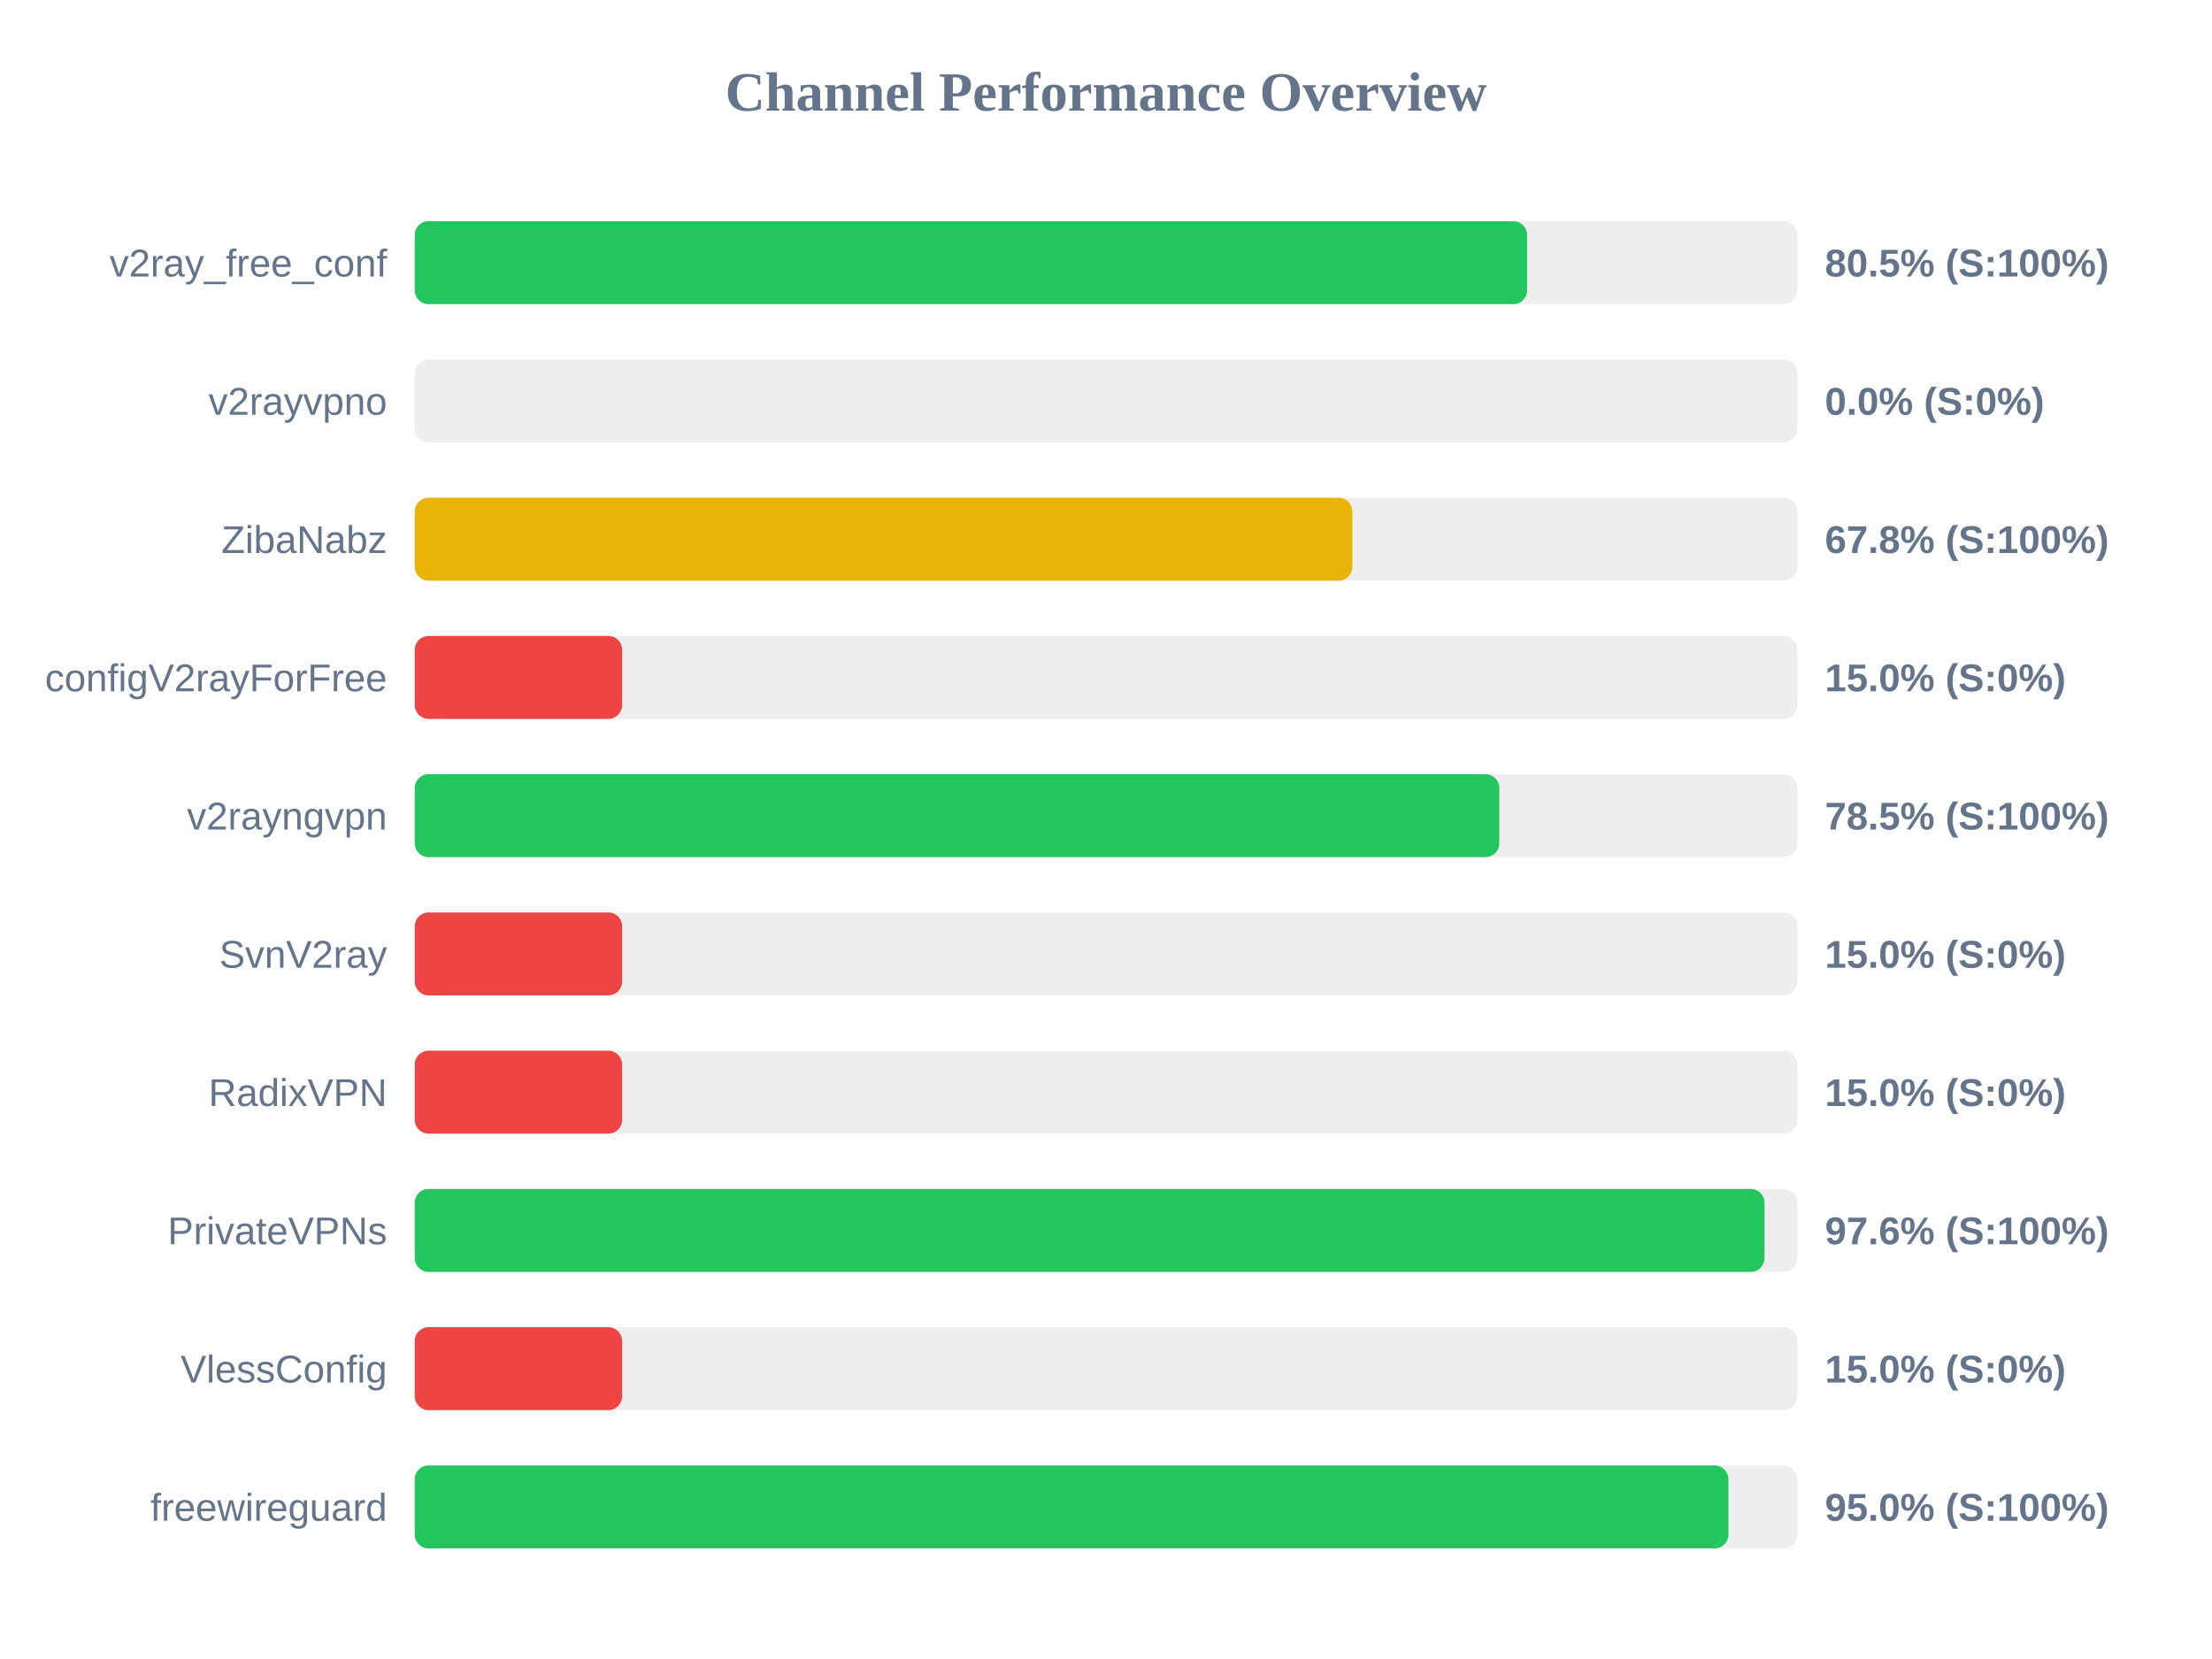
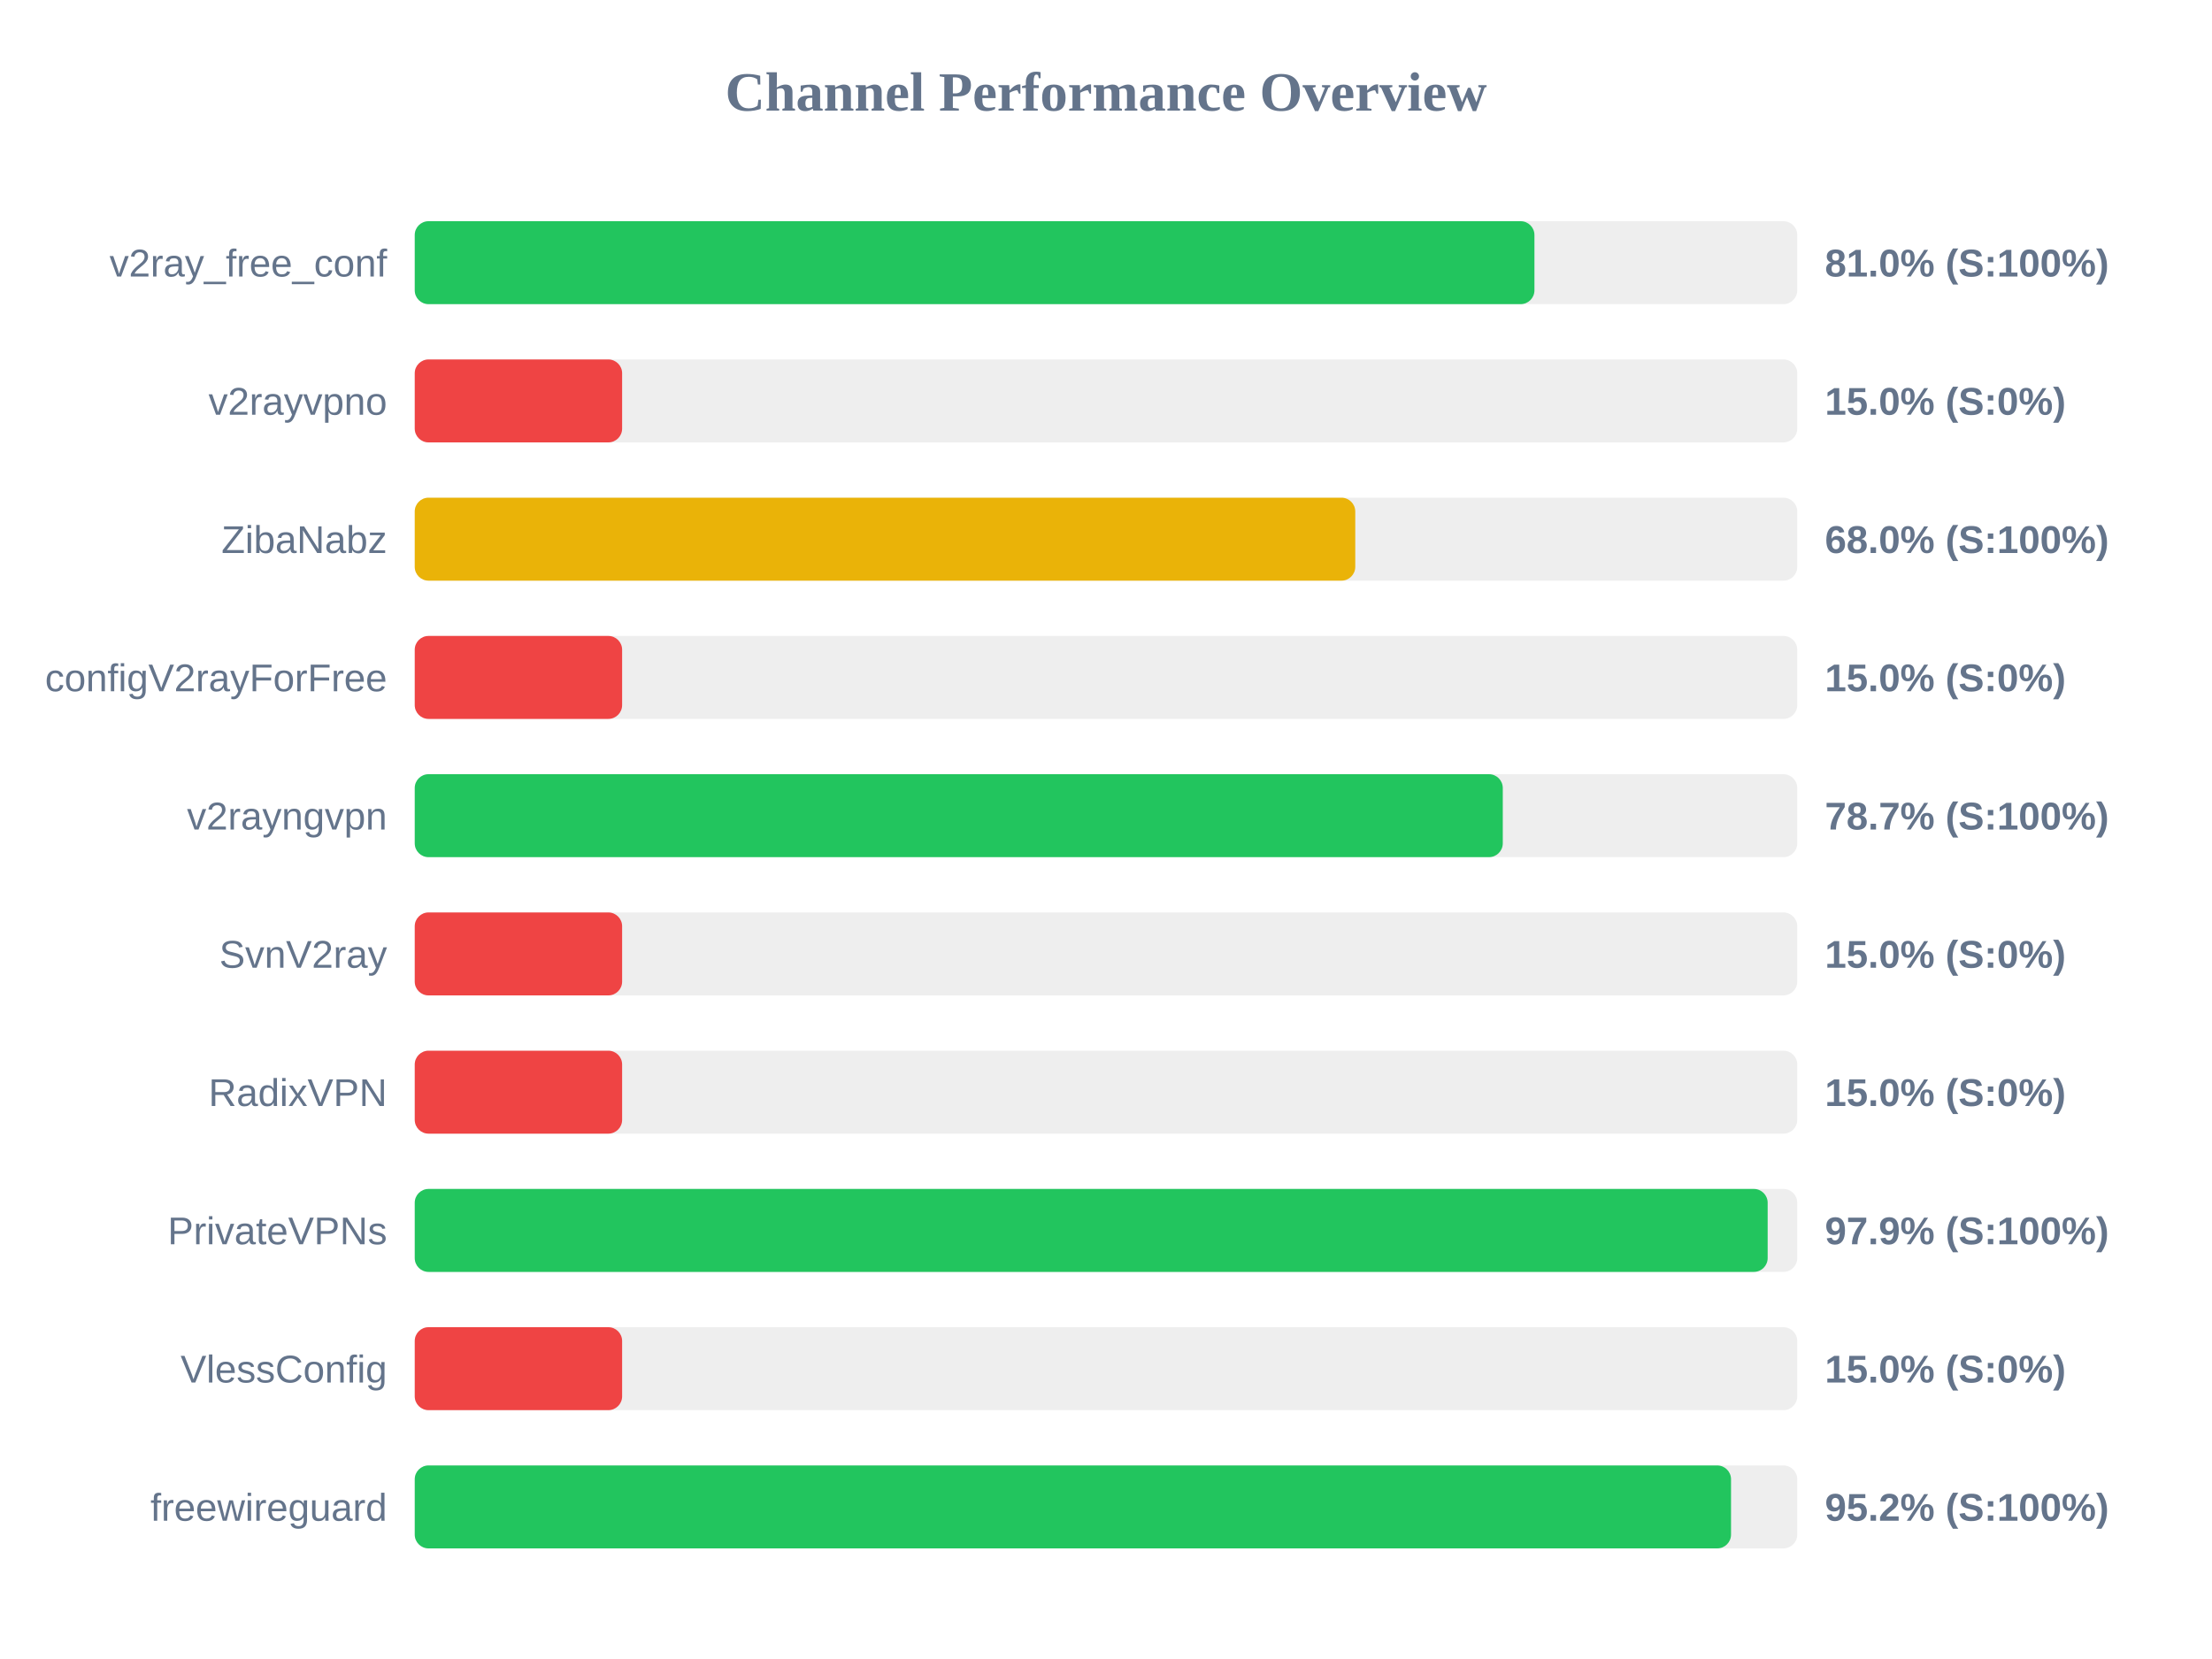
<svg xmlns="http://www.w3.org/2000/svg" width="800" height="600" version="1.1">
  <style>
        .row { font: 14px Arial; fill: #64748b; }
        .score { font: bold 14px Arial; fill: #64748b; }
    </style>
  <text x="400" y="40" text-anchor="middle" font-size="20px" font-weight="bold" fill="#64748b">Channel Performance Overview</text>
  <rect x="150" y="80" width="500" height="30" fill="#eee" rx="5" />
-   <rect x="150" y="80" width="402.3" height="30" fill="#22c55e" rx="5" />
+   <rect x="150" y="80" width="404.95" height="30" fill="#22c55e" rx="5" />
  <text x="140" y="100" text-anchor="end" class="row">v2ray_free_conf</text>
-   <text x="660" y="100" text-anchor="start" class="score">80.5% (S:100%)</text>
+   <text x="660" y="100" text-anchor="start" class="score">81.0% (S:100%)</text>
  <rect x="150" y="130" width="500" height="30" fill="#eee" rx="5" />
-   <rect x="150" y="130" width="0.0" height="30" fill="#ef4444" rx="5" />
+   <rect x="150" y="130" width="75.0" height="30" fill="#ef4444" rx="5" />
  <text x="140" y="150" text-anchor="end" class="row">v2rayvpno</text>
-   <text x="660" y="150" text-anchor="start" class="score">0.0% (S:0%)</text>
+   <text x="660" y="150" text-anchor="start" class="score">15.0% (S:0%)</text>
  <rect x="150" y="180" width="500" height="30" fill="#eee" rx="5" />
-   <rect x="150" y="180" width="339.1" height="30" fill="#eab308" rx="5" />
+   <rect x="150" y="180" width="340.15" height="30" fill="#eab308" rx="5" />
  <text x="140" y="200" text-anchor="end" class="row">ZibaNabz</text>
-   <text x="660" y="200" text-anchor="start" class="score">67.8% (S:100%)</text>
+   <text x="660" y="200" text-anchor="start" class="score">68.0% (S:100%)</text>
  <rect x="150" y="230" width="500" height="30" fill="#eee" rx="5" />
  <rect x="150" y="230" width="75.0" height="30" fill="#ef4444" rx="5" />
  <text x="140" y="250" text-anchor="end" class="row">configV2rayForFree</text>
  <text x="660" y="250" text-anchor="start" class="score">15.0% (S:0%)</text>
  <rect x="150" y="280" width="500" height="30" fill="#eee" rx="5" />
-   <rect x="150" y="280" width="392.25" height="30" fill="#22c55e" rx="5" />
+   <rect x="150" y="280" width="393.5" height="30" fill="#22c55e" rx="5" />
  <text x="140" y="300" text-anchor="end" class="row">v2rayngvpn</text>
-   <text x="660" y="300" text-anchor="start" class="score">78.5% (S:100%)</text>
+   <text x="660" y="300" text-anchor="start" class="score">78.7% (S:100%)</text>
  <rect x="150" y="330" width="500" height="30" fill="#eee" rx="5" />
  <rect x="150" y="330" width="75.0" height="30" fill="#ef4444" rx="5" />
  <text x="140" y="350" text-anchor="end" class="row">SvnV2ray</text>
  <text x="660" y="350" text-anchor="start" class="score">15.0% (S:0%)</text>
  <rect x="150" y="380" width="500" height="30" fill="#eee" rx="5" />
  <rect x="150" y="380" width="75.0" height="30" fill="#ef4444" rx="5" />
  <text x="140" y="400" text-anchor="end" class="row">RadixVPN</text>
  <text x="660" y="400" text-anchor="start" class="score">15.0% (S:0%)</text>
  <rect x="150" y="430" width="500" height="30" fill="#eee" rx="5" />
-   <rect x="150" y="430" width="488.15" height="30" fill="#22c55e" rx="5" />
+   <rect x="150" y="430" width="489.3" height="30" fill="#22c55e" rx="5" />
  <text x="140" y="450" text-anchor="end" class="row">PrivateVPNs</text>
-   <text x="660" y="450" text-anchor="start" class="score">97.6% (S:100%)</text>
+   <text x="660" y="450" text-anchor="start" class="score">97.9% (S:100%)</text>
  <rect x="150" y="480" width="500" height="30" fill="#eee" rx="5" />
  <rect x="150" y="480" width="75.0" height="30" fill="#ef4444" rx="5" />
  <text x="140" y="500" text-anchor="end" class="row">VlessConfig</text>
  <text x="660" y="500" text-anchor="start" class="score">15.0% (S:0%)</text>
  <rect x="150" y="530" width="500" height="30" fill="#eee" rx="5" />
-   <rect x="150" y="530" width="475.1" height="30" fill="#22c55e" rx="5" />
+   <rect x="150" y="530" width="476.05" height="30" fill="#22c55e" rx="5" />
  <text x="140" y="550" text-anchor="end" class="row">freewireguard</text>
-   <text x="660" y="550" text-anchor="start" class="score">95.0% (S:100%)</text>
+   <text x="660" y="550" text-anchor="start" class="score">95.2% (S:100%)</text>
</svg>
